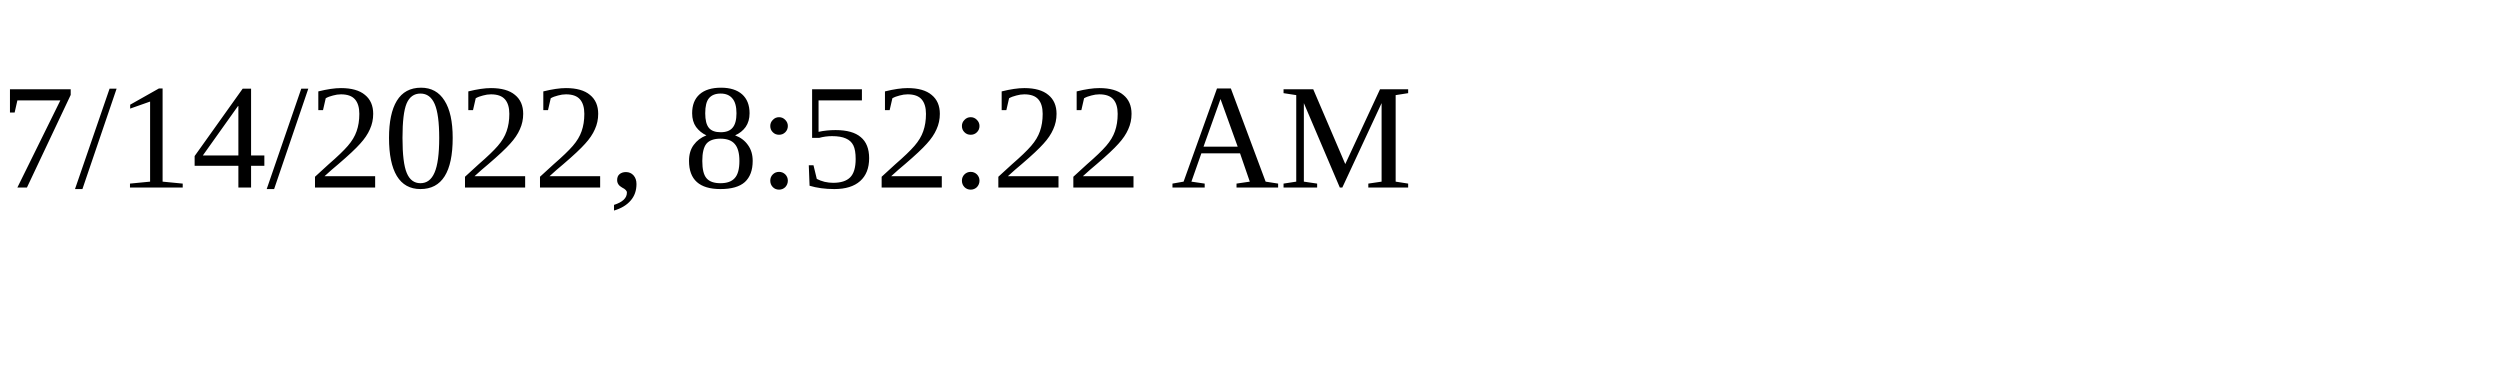
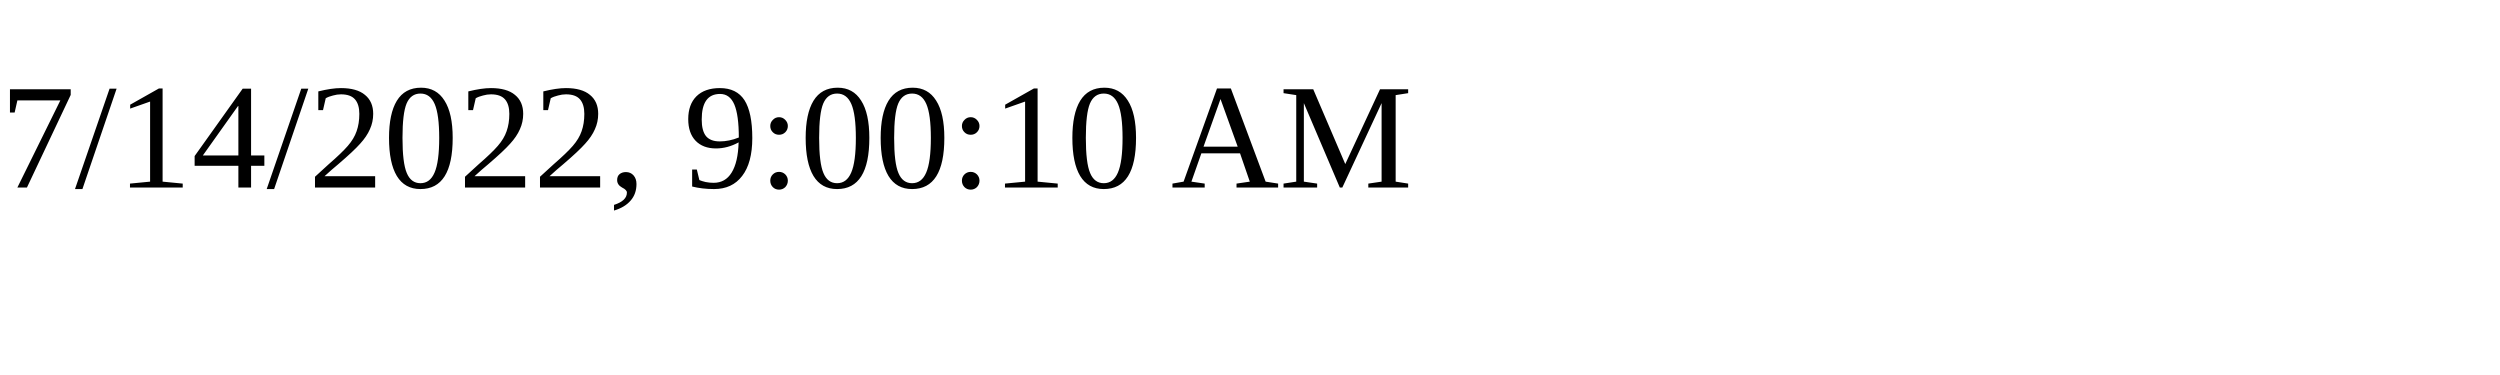
<svg xmlns="http://www.w3.org/2000/svg" height="30" width="200">
-   <text x="0" y="15">7/14/2022, 8:52:22 AM</text>
+   <text x="0" y="15">7/14/2022, 9:00:10 AM</text>
</svg>
